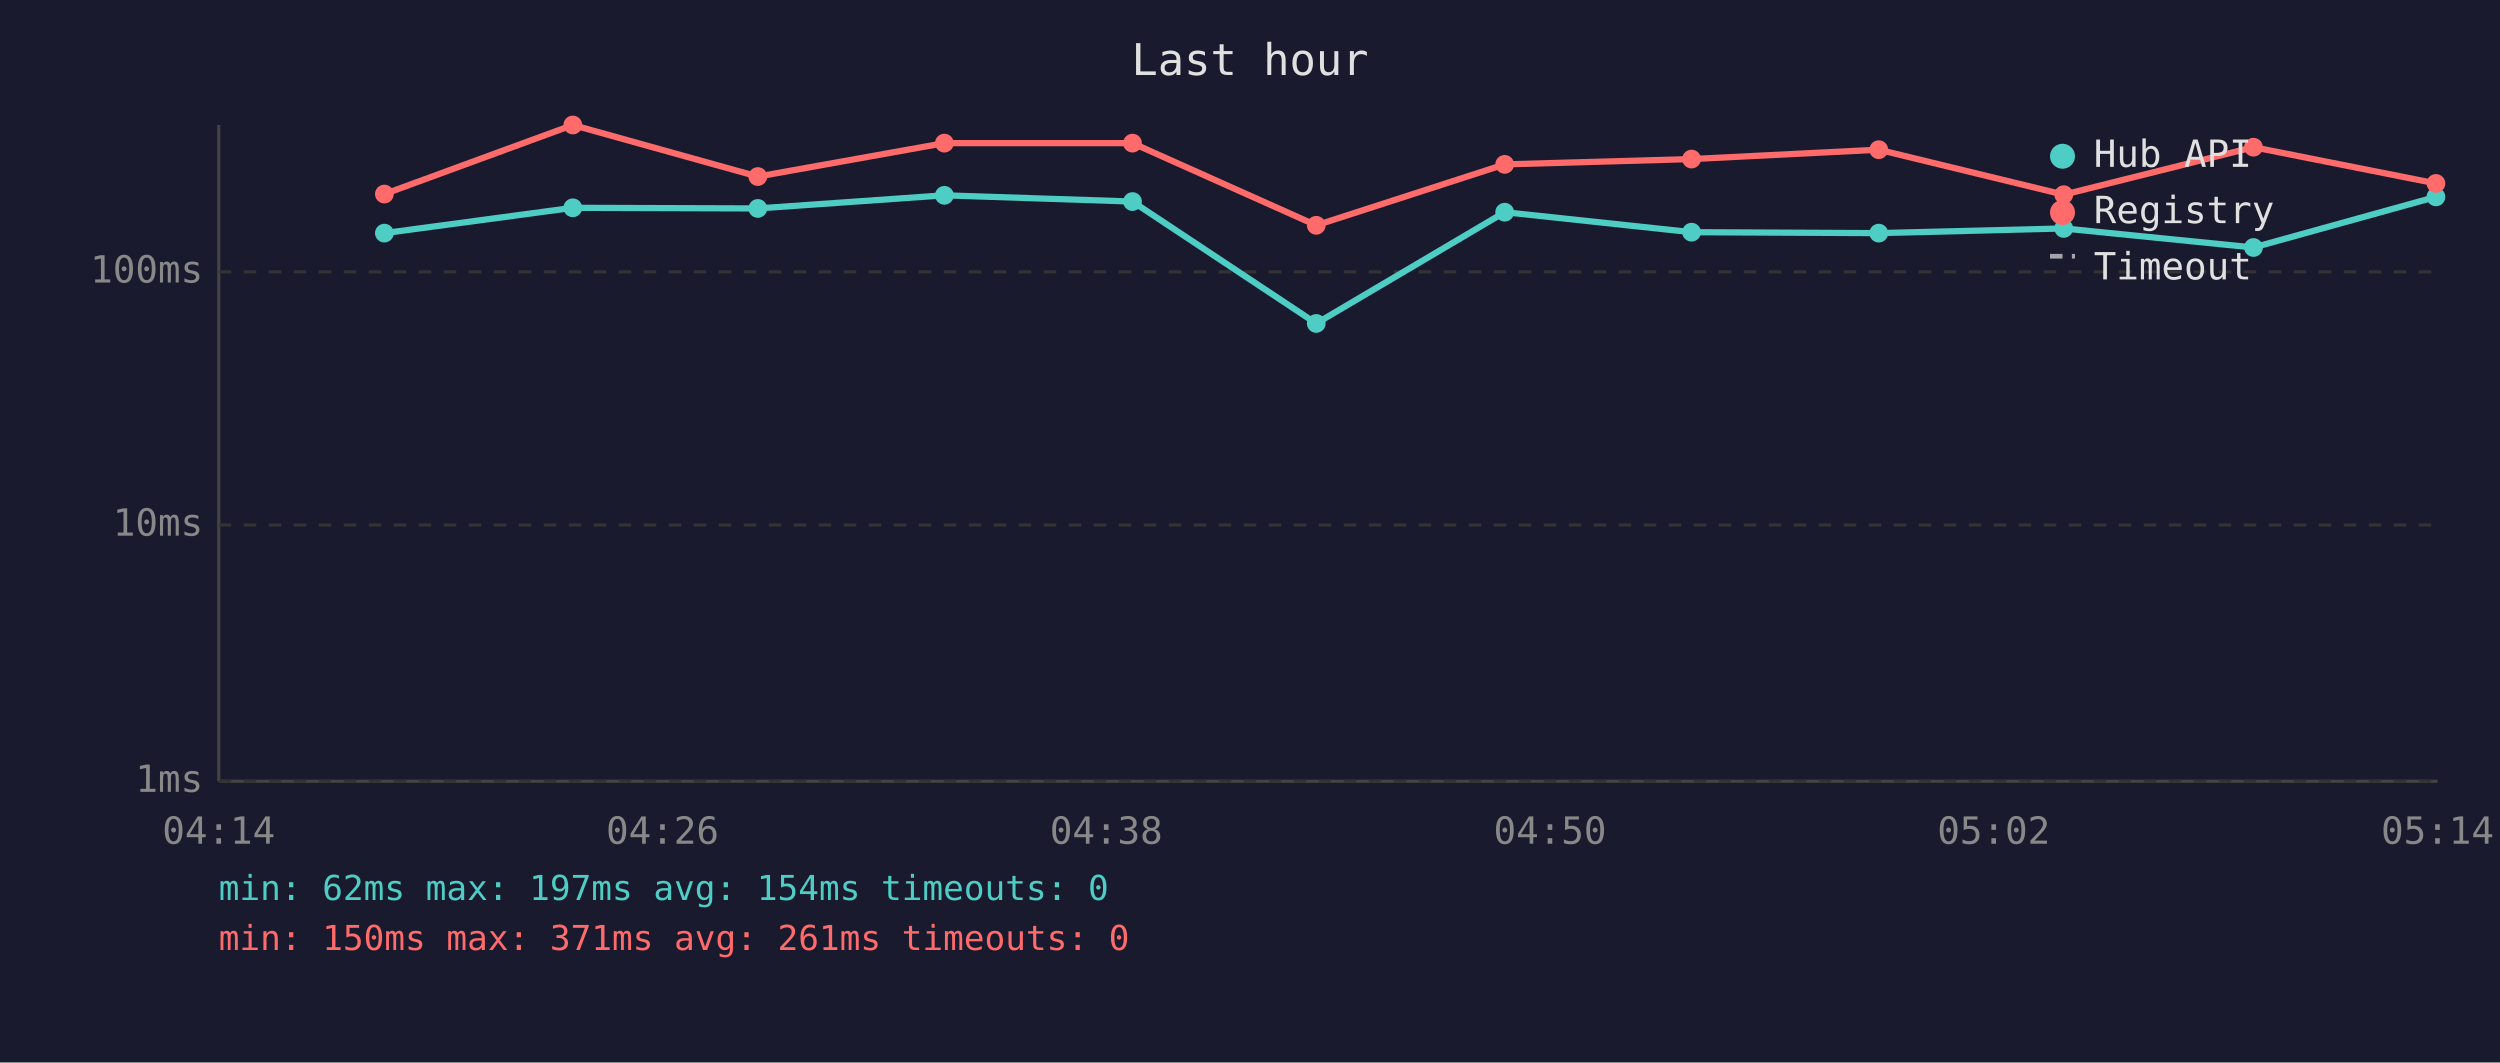
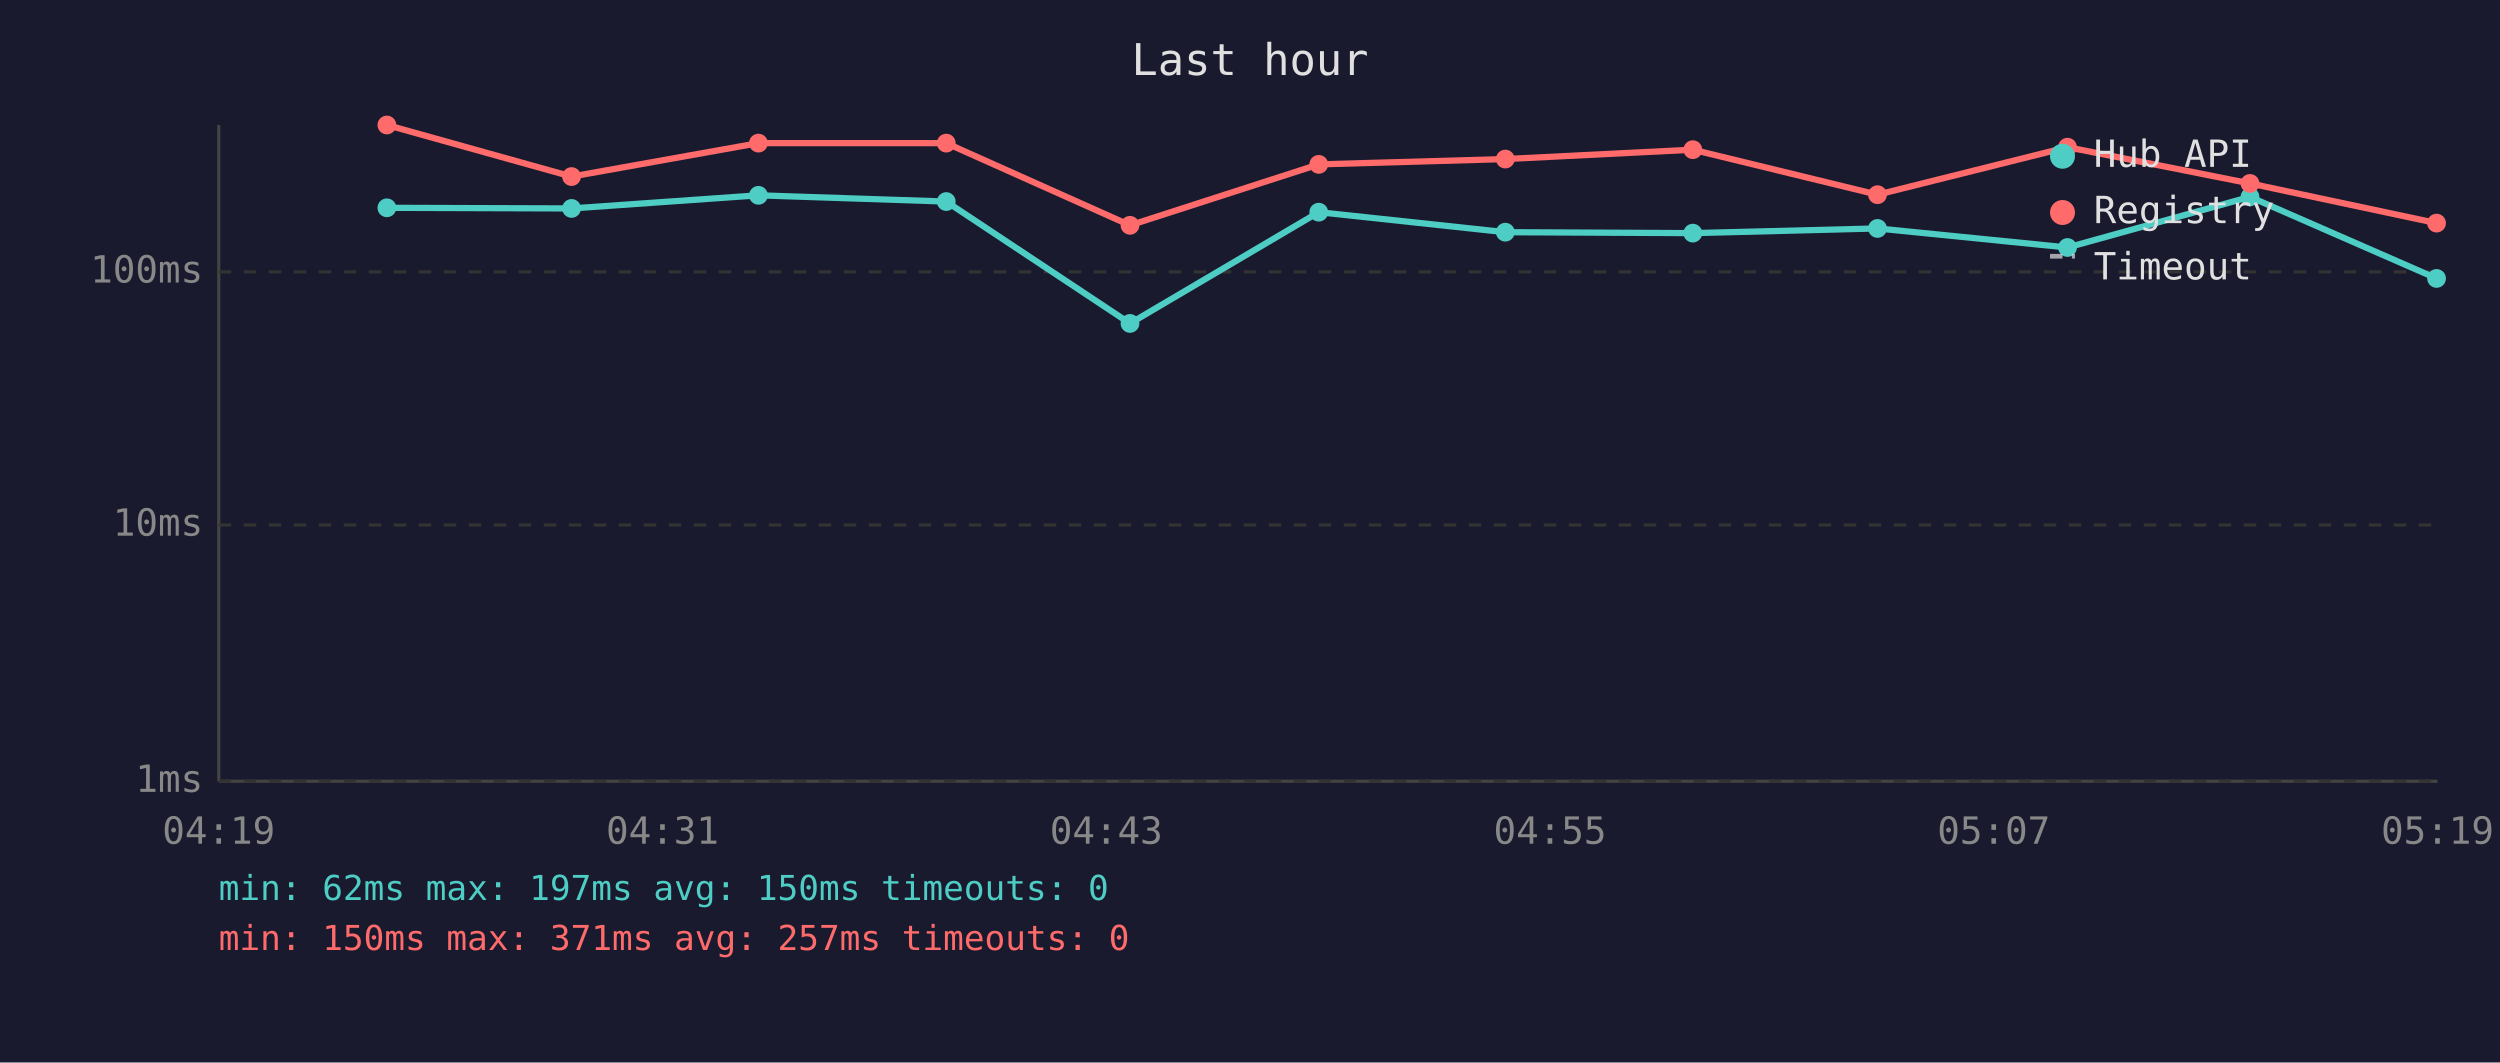
<svg xmlns="http://www.w3.org/2000/svg" viewBox="0 0 800 340" font-family="monospace" font-size="12">
  <rect width="800" height="340" fill="#1a1a2e" />
  <text x="400" y="24" fill="#e0e0e0" font-size="14" text-anchor="middle">Last hour</text>
  <line x1="70" y1="40" x2="70" y2="250" stroke="#444" stroke-width="1" />
  <line x1="70" y1="250" x2="780" y2="250" stroke="#444" stroke-width="1" />
  <line x1="70" y1="250" x2="780" y2="250" stroke="#333" stroke-width="1" stroke-dasharray="4" />
  <text x="65" y="250" fill="#888" text-anchor="end" dominant-baseline="middle">1ms</text>
  <line x1="70" y1="168" x2="780" y2="168" stroke="#333" stroke-width="1" stroke-dasharray="4" />
  <text x="65" y="168" fill="#888" text-anchor="end" dominant-baseline="middle">10ms</text>
  <line x1="70" y1="87" x2="780" y2="87" stroke="#333" stroke-width="1" stroke-dasharray="4" />
  <text x="65" y="87" fill="#888" text-anchor="end" dominant-baseline="middle">100ms</text>
-   <text x="70" y="270" fill="#888" text-anchor="middle">04:14</text>
-   <text x="212" y="270" fill="#888" text-anchor="middle">04:26</text>
-   <text x="354" y="270" fill="#888" text-anchor="middle">04:38</text>
-   <text x="496" y="270" fill="#888" text-anchor="middle">04:50</text>
-   <text x="638" y="270" fill="#888" text-anchor="middle">05:02</text>
-   <text x="780" y="270" fill="#888" text-anchor="middle">05:14</text>
-   <polyline points="123.0,74.6 183.3,66.5 242.5,66.7 302.2,62.5 362.4,64.5 421.2,103.5 481.5,67.9 541.3,74.3 601.2,74.6 660.4,73.1 721.1,79.2 779.5,63.0" fill="none" stroke="#4ecdc4" stroke-width="2" opacity="1" />
-   <circle cx="123.0" cy="74.6" r="3" fill="#4ecdc4" />
-   <circle cx="183.3" cy="66.5" r="3" fill="#4ecdc4" />
-   <circle cx="242.5" cy="66.7" r="3" fill="#4ecdc4" />
-   <circle cx="302.2" cy="62.5" r="3" fill="#4ecdc4" />
-   <circle cx="362.4" cy="64.5" r="3" fill="#4ecdc4" />
-   <circle cx="421.2" cy="103.5" r="3" fill="#4ecdc4" />
-   <circle cx="481.5" cy="67.9" r="3" fill="#4ecdc4" />
-   <circle cx="541.3" cy="74.3" r="3" fill="#4ecdc4" />
-   <circle cx="601.2" cy="74.6" r="3" fill="#4ecdc4" />
-   <circle cx="660.4" cy="73.1" r="3" fill="#4ecdc4" />
-   <circle cx="721.1" cy="79.2" r="3" fill="#4ecdc4" />
-   <circle cx="779.5" cy="63.0" r="3" fill="#4ecdc4" />
-   <polyline points="123.0,62.1 183.3,40.0 242.5,56.5 302.2,45.8 362.4,45.8 421.2,72.1 481.5,52.6 541.3,50.9 601.2,47.9 660.4,62.3 721.1,47.1 779.5,58.7" fill="none" stroke="#ff6b6b" stroke-width="2" opacity="1" />
-   <circle cx="123.0" cy="62.1" r="3" fill="#ff6b6b" />
-   <circle cx="183.3" cy="40.0" r="3" fill="#ff6b6b" />
-   <circle cx="242.5" cy="56.5" r="3" fill="#ff6b6b" />
-   <circle cx="302.2" cy="45.8" r="3" fill="#ff6b6b" />
-   <circle cx="362.4" cy="45.8" r="3" fill="#ff6b6b" />
-   <circle cx="421.2" cy="72.1" r="3" fill="#ff6b6b" />
-   <circle cx="481.5" cy="52.6" r="3" fill="#ff6b6b" />
-   <circle cx="541.3" cy="50.9" r="3" fill="#ff6b6b" />
-   <circle cx="601.2" cy="47.9" r="3" fill="#ff6b6b" />
-   <circle cx="660.4" cy="62.3" r="3" fill="#ff6b6b" />
-   <circle cx="721.1" cy="47.1" r="3" fill="#ff6b6b" />
-   <circle cx="779.5" cy="58.7" r="3" fill="#ff6b6b" />
+   <text x="70" y="270" fill="#888" text-anchor="middle">04:19</text>
+   <text x="212" y="270" fill="#888" text-anchor="middle">04:31</text>
+   <text x="354" y="270" fill="#888" text-anchor="middle">04:43</text>
+   <text x="496" y="270" fill="#888" text-anchor="middle">04:55</text>
+   <text x="638" y="270" fill="#888" text-anchor="middle">05:07</text>
+   <text x="780" y="270" fill="#888" text-anchor="middle">05:19</text>
+   <polyline points="123.8,66.5 182.9,66.7 242.7,62.5 302.8,64.5 361.6,103.5 422.0,67.9 481.7,74.3 541.7,74.6 600.8,73.1 661.6,79.2 720.0,63.0 779.7,89.1" fill="none" stroke="#4ecdc4" stroke-width="2" opacity="1" />
+   <circle cx="123.8" cy="66.5" r="3" fill="#4ecdc4" />
+   <circle cx="182.9" cy="66.7" r="3" fill="#4ecdc4" />
+   <circle cx="242.7" cy="62.5" r="3" fill="#4ecdc4" />
+   <circle cx="302.8" cy="64.5" r="3" fill="#4ecdc4" />
+   <circle cx="361.6" cy="103.5" r="3" fill="#4ecdc4" />
+   <circle cx="422.0" cy="67.9" r="3" fill="#4ecdc4" />
+   <circle cx="481.7" cy="74.3" r="3" fill="#4ecdc4" />
+   <circle cx="541.7" cy="74.6" r="3" fill="#4ecdc4" />
+   <circle cx="600.8" cy="73.1" r="3" fill="#4ecdc4" />
+   <circle cx="661.6" cy="79.2" r="3" fill="#4ecdc4" />
+   <circle cx="720.0" cy="63.0" r="3" fill="#4ecdc4" />
+   <circle cx="779.7" cy="89.1" r="3" fill="#4ecdc4" />
+   <polyline points="123.8,40.0 182.9,56.5 242.7,45.8 302.8,45.8 361.6,72.1 422.0,52.6 481.7,50.9 541.7,47.9 600.8,62.3 661.6,47.1 720.0,58.7 779.7,71.4" fill="none" stroke="#ff6b6b" stroke-width="2" opacity="1" />
+   <circle cx="123.8" cy="40.0" r="3" fill="#ff6b6b" />
+   <circle cx="182.9" cy="56.5" r="3" fill="#ff6b6b" />
+   <circle cx="242.7" cy="45.8" r="3" fill="#ff6b6b" />
+   <circle cx="302.8" cy="45.8" r="3" fill="#ff6b6b" />
+   <circle cx="361.6" cy="72.1" r="3" fill="#ff6b6b" />
+   <circle cx="422.0" cy="52.6" r="3" fill="#ff6b6b" />
+   <circle cx="481.7" cy="50.9" r="3" fill="#ff6b6b" />
+   <circle cx="541.7" cy="47.9" r="3" fill="#ff6b6b" />
+   <circle cx="600.8" cy="62.3" r="3" fill="#ff6b6b" />
+   <circle cx="661.6" cy="47.1" r="3" fill="#ff6b6b" />
+   <circle cx="720.0" cy="58.7" r="3" fill="#ff6b6b" />
+   <circle cx="779.7" cy="71.4" r="3" fill="#ff6b6b" />
  <circle cx="660" cy="50" r="4" fill="#4ecdc4" />
  <text x="670" y="50" fill="#e0e0e0" dominant-baseline="middle">Hub API</text>
  <circle cx="660" cy="68" r="4" fill="#ff6b6b" />
  <text x="670" y="68" fill="#e0e0e0" dominant-baseline="middle">Registry</text>
  <line x1="656" y1="82" x2="664" y2="82" stroke="#e0e0e0" stroke-width="1.5" stroke-dasharray="4,3" opacity="0.7" />
  <text x="670" y="86" fill="#e0e0e0" dominant-baseline="middle">Timeout</text>
-   <text x="70" y="288" fill="#4ecdc4" font-size="11">min: 62ms  max: 197ms  avg: 154ms  timeouts: 0</text>
-   <text x="70" y="304" fill="#ff6b6b" font-size="11">min: 150ms  max: 371ms  avg: 261ms  timeouts: 0</text>
+   <text x="70" y="288" fill="#4ecdc4" font-size="11">min: 62ms  max: 197ms  avg: 150ms  timeouts: 0</text>
+   <text x="70" y="304" fill="#ff6b6b" font-size="11">min: 150ms  max: 371ms  avg: 257ms  timeouts: 0</text>
</svg>
